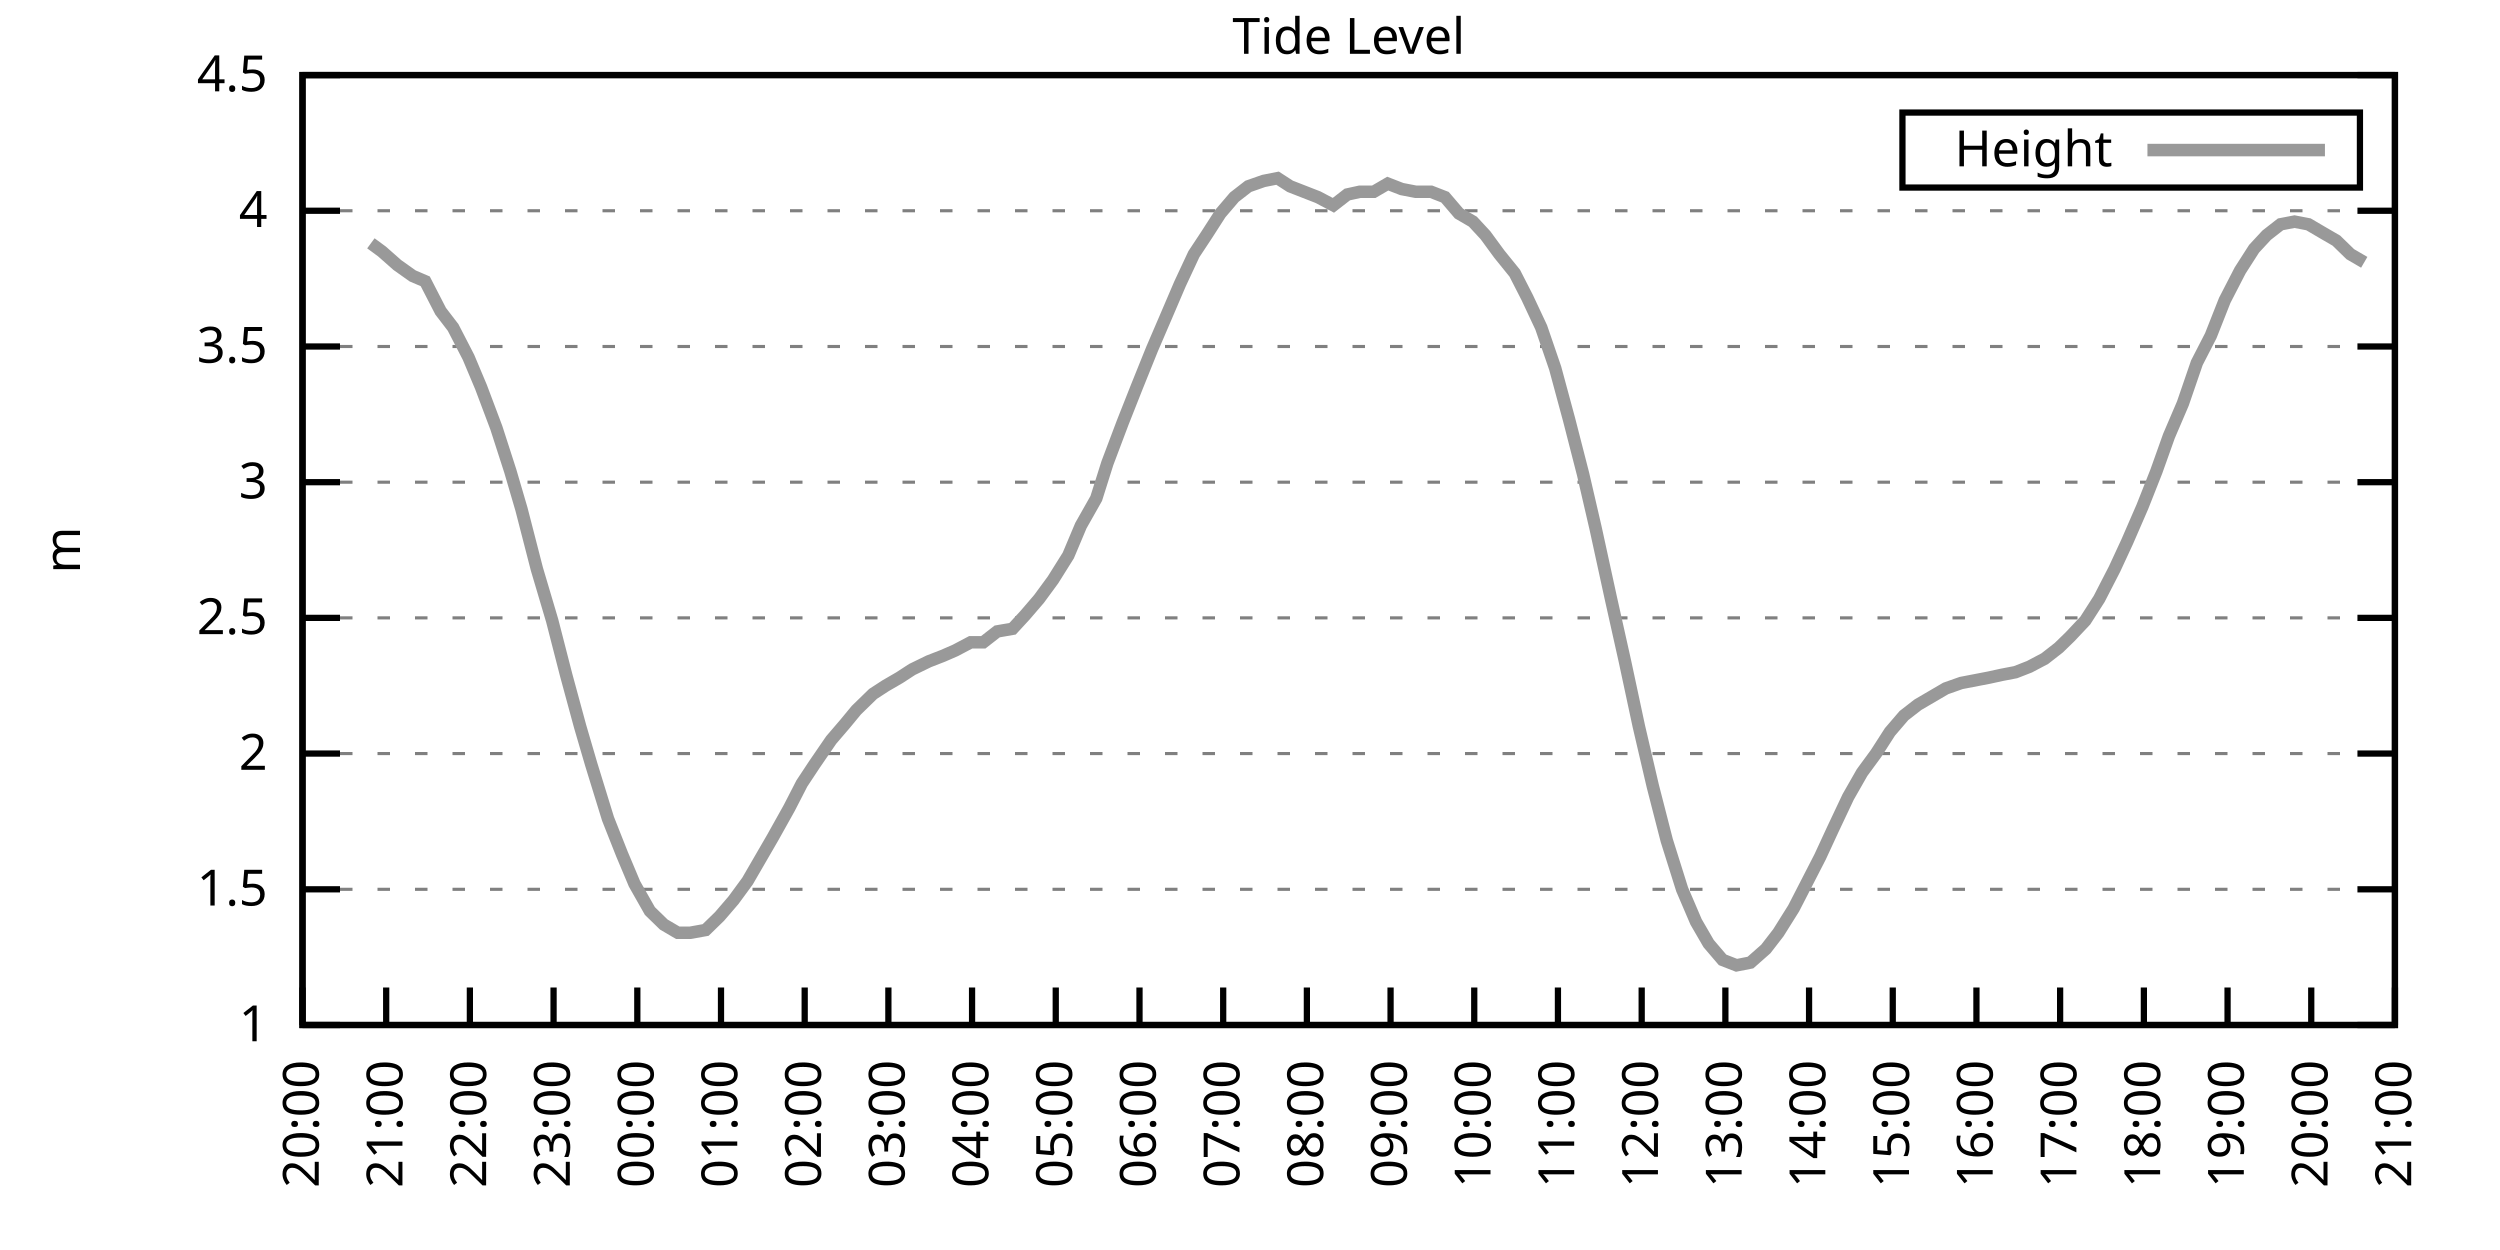
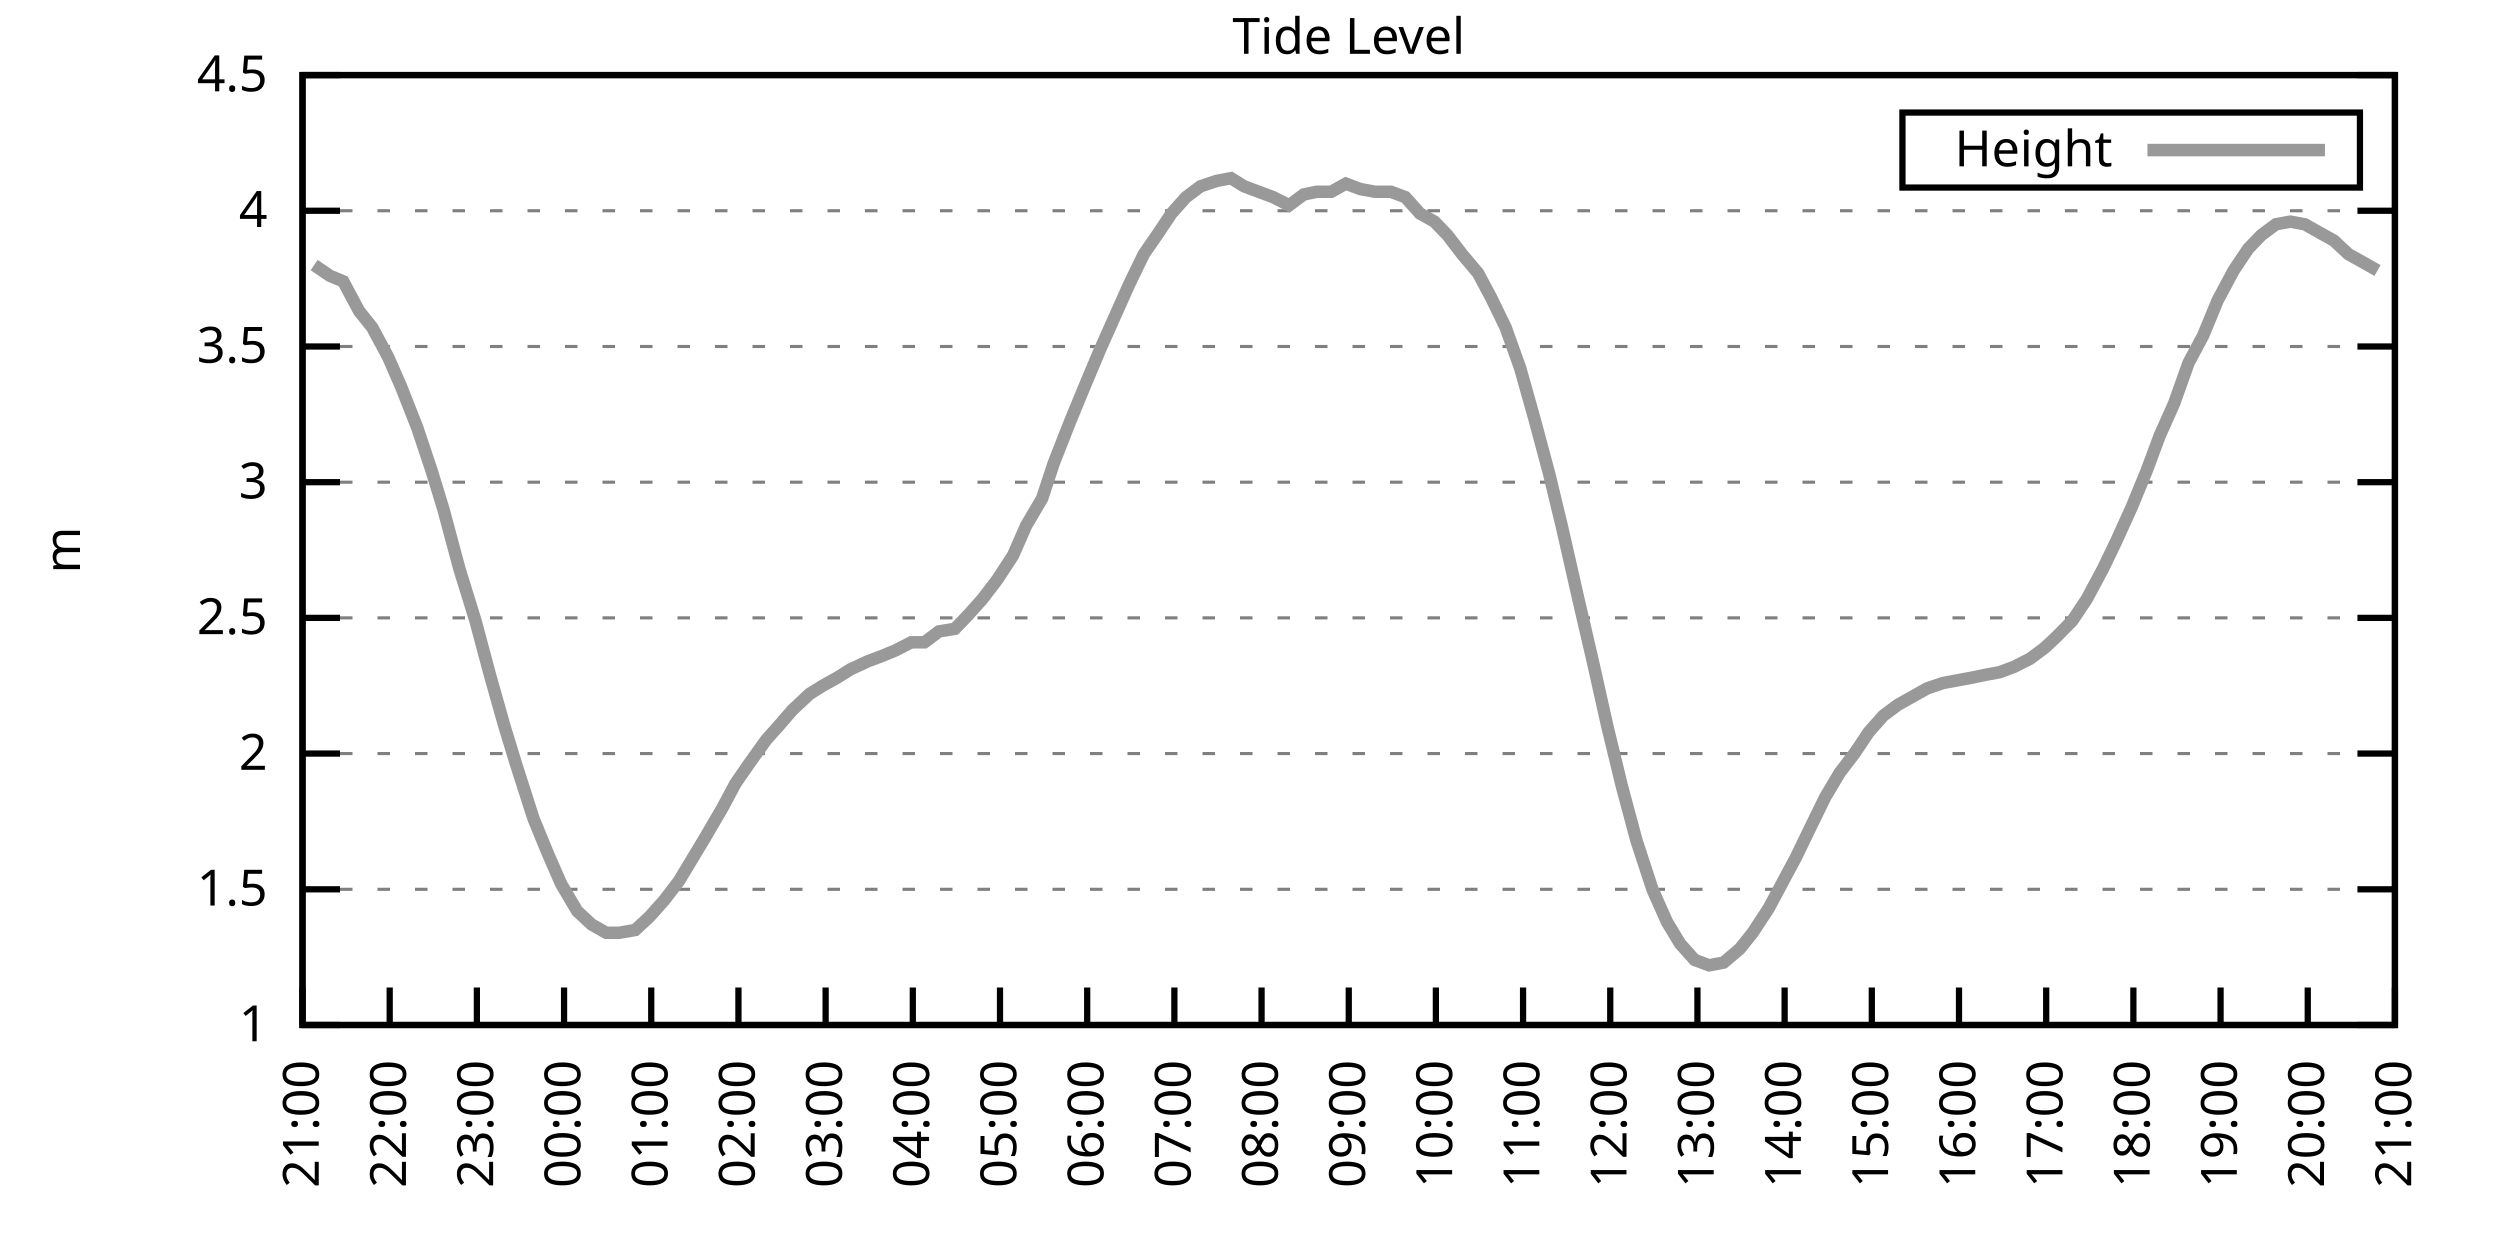
<svg xmlns="http://www.w3.org/2000/svg" xmlns:xlink="http://www.w3.org/1999/xlink" width="400" height="200" viewBox="0 0 400 200">
  <g id="gnuplot_canvas">
    <rect x="0" y="0" width="400" height="200" fill="none" />
    <defs>
      <circle id="gpDot" r="0.5" stroke-width="0.5" stroke="currentColor" />
      <path id="gpPt0" stroke-width="0.333" stroke="currentColor" d="M-1,0 h2 M0,-1 v2" />
      <path id="gpPt1" stroke-width="0.333" stroke="currentColor" d="M-1,-1 L1,1 M1,-1 L-1,1" />
      <path id="gpPt2" stroke-width="0.333" stroke="currentColor" d="M-1,0 L1,0 M0,-1 L0,1 M-1,-1 L1,1 M-1,1 L1,-1" />
      <rect id="gpPt3" stroke-width="0.333" stroke="currentColor" x="-1" y="-1" width="2" height="2" />
      <rect id="gpPt4" stroke-width="0.333" stroke="currentColor" fill="currentColor" x="-1" y="-1" width="2" height="2" />
      <circle id="gpPt5" stroke-width="0.333" stroke="currentColor" cx="0" cy="0" r="1" />
      <use xlink:href="#gpPt5" id="gpPt6" fill="currentColor" stroke="none" />
      <path id="gpPt7" stroke-width="0.333" stroke="currentColor" d="M0,-1.33 L-1.33,0.67 L1.33,0.67 z" />
      <use xlink:href="#gpPt7" id="gpPt8" fill="currentColor" stroke="none" />
      <use xlink:href="#gpPt7" id="gpPt9" stroke="currentColor" transform="rotate(180)" />
      <use xlink:href="#gpPt9" id="gpPt10" fill="currentColor" stroke="none" />
      <use xlink:href="#gpPt3" id="gpPt11" stroke="currentColor" transform="rotate(45)" />
      <use xlink:href="#gpPt11" id="gpPt12" fill="currentColor" stroke="none" />
      <path id="gpPt13" stroke-width="0.333" stroke="currentColor" d="M0,1.330 L1.265,0.411 L0.782,-1.067 L-0.782,-1.076 L-1.265,0.411 z" />
      <use xlink:href="#gpPt13" id="gpPt14" fill="currentColor" stroke="none" />
      <filter id="textbox" filterUnits="objectBoundingBox" x="0" y="0" height="1" width="1">
        <feFlood flood-color="white" flood-opacity="1" result="bgnd" />
        <feComposite in="SourceGraphic" in2="bgnd" operator="atop" />
      </filter>
      <filter id="greybox" filterUnits="objectBoundingBox" x="0" y="0" height="1" width="1">
        <feFlood flood-color="lightgrey" flood-opacity="1" result="grey" />
        <feComposite in="SourceGraphic" in2="grey" operator="atop" />
      </filter>
    </defs>
    <g fill="none" color="white" stroke="currentColor" stroke-width="1.00" stroke-linecap="butt" stroke-linejoin="miter">
</g>
    <g fill="none" color="black" stroke="currentColor" stroke-width="1.00" stroke-linecap="butt" stroke-linejoin="miter">
      <g stroke="none" shape-rendering="crispEdges">
        <polygon fill="rgb(255, 255, 255)" points="48.40,164.00 383.18,164.00 383.18,12.02 48.40,12.02 " />
      </g>
    </g>
    <g fill="none" color="black" stroke="currentColor" stroke-width="1.00" stroke-linecap="butt" stroke-linejoin="miter">
</g>
    <g fill="none" color="black" stroke="black" stroke-width="0.50" stroke-linecap="butt" stroke-linejoin="miter">
</g>
    <g fill="none" color="gray" stroke="currentColor" stroke-width="0.50" stroke-linecap="butt" stroke-linejoin="miter">
      <path stroke="gray" stroke-dasharray="2,4" class="gridline" d="M48.40,164.00 L383.19,164.00  " />
    </g>
    <g fill="none" color="gray" stroke="gray" stroke-width="1.00" stroke-linecap="butt" stroke-linejoin="miter">
</g>
    <g fill="none" color="black" stroke="currentColor" stroke-width="1.00" stroke-linecap="butt" stroke-linejoin="miter">
      <path stroke="black" d="M48.40,164.00 L54.40,164.00 M383.19,164.00 L377.19,164.00  " />
      <g transform="translate(42.80,166.60)" stroke="none" fill="black" font-family="Sans" font-size="8.00" text-anchor="end">
        <text>
          <tspan font-family="Sans"> 1</tspan>
        </text>
      </g>
    </g>
    <g fill="none" color="black" stroke="currentColor" stroke-width="1.00" stroke-linecap="butt" stroke-linejoin="miter">
</g>
    <g fill="none" color="black" stroke="black" stroke-width="0.50" stroke-linecap="butt" stroke-linejoin="miter">
</g>
    <g fill="none" color="gray" stroke="currentColor" stroke-width="0.50" stroke-linecap="butt" stroke-linejoin="miter">
      <path stroke="gray" stroke-dasharray="2,4" class="gridline" d="M48.40,142.29 L383.19,142.29  " />
    </g>
    <g fill="none" color="gray" stroke="gray" stroke-width="1.00" stroke-linecap="butt" stroke-linejoin="miter">
</g>
    <g fill="none" color="black" stroke="currentColor" stroke-width="1.00" stroke-linecap="butt" stroke-linejoin="miter">
      <path stroke="black" d="M48.40,142.29 L54.40,142.29 M383.19,142.29 L377.19,142.29  " />
      <g transform="translate(42.80,144.89)" stroke="none" fill="black" font-family="Sans" font-size="8.00" text-anchor="end">
        <text>
          <tspan font-family="Sans"> 1.5</tspan>
        </text>
      </g>
    </g>
    <g fill="none" color="black" stroke="currentColor" stroke-width="1.00" stroke-linecap="butt" stroke-linejoin="miter">
</g>
    <g fill="none" color="black" stroke="black" stroke-width="0.50" stroke-linecap="butt" stroke-linejoin="miter">
</g>
    <g fill="none" color="gray" stroke="currentColor" stroke-width="0.50" stroke-linecap="butt" stroke-linejoin="miter">
      <path stroke="gray" stroke-dasharray="2,4" class="gridline" d="M48.40,120.57 L383.19,120.57  " />
    </g>
    <g fill="none" color="gray" stroke="gray" stroke-width="1.00" stroke-linecap="butt" stroke-linejoin="miter">
</g>
    <g fill="none" color="black" stroke="currentColor" stroke-width="1.00" stroke-linecap="butt" stroke-linejoin="miter">
      <path stroke="black" d="M48.40,120.57 L54.40,120.57 M383.19,120.57 L377.19,120.57  " />
      <g transform="translate(42.80,123.17)" stroke="none" fill="black" font-family="Sans" font-size="8.00" text-anchor="end">
        <text>
          <tspan font-family="Sans"> 2</tspan>
        </text>
      </g>
    </g>
    <g fill="none" color="black" stroke="currentColor" stroke-width="1.00" stroke-linecap="butt" stroke-linejoin="miter">
</g>
    <g fill="none" color="black" stroke="black" stroke-width="0.50" stroke-linecap="butt" stroke-linejoin="miter">
</g>
    <g fill="none" color="gray" stroke="currentColor" stroke-width="0.50" stroke-linecap="butt" stroke-linejoin="miter">
      <path stroke="gray" stroke-dasharray="2,4" class="gridline" d="M48.40,98.86 L383.19,98.86  " />
    </g>
    <g fill="none" color="gray" stroke="gray" stroke-width="1.00" stroke-linecap="butt" stroke-linejoin="miter">
</g>
    <g fill="none" color="black" stroke="currentColor" stroke-width="1.00" stroke-linecap="butt" stroke-linejoin="miter">
      <path stroke="black" d="M48.40,98.86 L54.40,98.86 M383.19,98.86 L377.19,98.86  " />
      <g transform="translate(42.80,101.46)" stroke="none" fill="black" font-family="Sans" font-size="8.00" text-anchor="end">
        <text>
          <tspan font-family="Sans"> 2.5</tspan>
        </text>
      </g>
    </g>
    <g fill="none" color="black" stroke="currentColor" stroke-width="1.00" stroke-linecap="butt" stroke-linejoin="miter">
</g>
    <g fill="none" color="black" stroke="black" stroke-width="0.50" stroke-linecap="butt" stroke-linejoin="miter">
</g>
    <g fill="none" color="gray" stroke="currentColor" stroke-width="0.50" stroke-linecap="butt" stroke-linejoin="miter">
      <path stroke="gray" stroke-dasharray="2,4" class="gridline" d="M48.40,77.15 L383.19,77.15  " />
    </g>
    <g fill="none" color="gray" stroke="gray" stroke-width="1.00" stroke-linecap="butt" stroke-linejoin="miter">
</g>
    <g fill="none" color="black" stroke="currentColor" stroke-width="1.00" stroke-linecap="butt" stroke-linejoin="miter">
      <path stroke="black" d="M48.40,77.15 L54.40,77.15 M383.19,77.15 L377.19,77.15  " />
      <g transform="translate(42.80,79.75)" stroke="none" fill="black" font-family="Sans" font-size="8.00" text-anchor="end">
        <text>
          <tspan font-family="Sans"> 3</tspan>
        </text>
      </g>
    </g>
    <g fill="none" color="black" stroke="currentColor" stroke-width="1.00" stroke-linecap="butt" stroke-linejoin="miter">
</g>
    <g fill="none" color="black" stroke="black" stroke-width="0.50" stroke-linecap="butt" stroke-linejoin="miter">
</g>
    <g fill="none" color="gray" stroke="currentColor" stroke-width="0.50" stroke-linecap="butt" stroke-linejoin="miter">
      <path stroke="gray" stroke-dasharray="2,4" class="gridline" d="M48.40,55.44 L383.19,55.44  " />
    </g>
    <g fill="none" color="gray" stroke="gray" stroke-width="1.00" stroke-linecap="butt" stroke-linejoin="miter">
</g>
    <g fill="none" color="black" stroke="currentColor" stroke-width="1.00" stroke-linecap="butt" stroke-linejoin="miter">
      <path stroke="black" d="M48.40,55.44 L54.40,55.44 M383.19,55.44 L377.19,55.44  " />
      <g transform="translate(42.80,58.04)" stroke="none" fill="black" font-family="Sans" font-size="8.00" text-anchor="end">
        <text>
          <tspan font-family="Sans"> 3.5</tspan>
        </text>
      </g>
    </g>
    <g fill="none" color="black" stroke="currentColor" stroke-width="1.00" stroke-linecap="butt" stroke-linejoin="miter">
</g>
    <g fill="none" color="black" stroke="black" stroke-width="0.50" stroke-linecap="butt" stroke-linejoin="miter">
</g>
    <g fill="none" color="gray" stroke="currentColor" stroke-width="0.50" stroke-linecap="butt" stroke-linejoin="miter">
      <path stroke="gray" stroke-dasharray="2,4" class="gridline" d="M48.40,33.72 L383.19,33.72  " />
    </g>
    <g fill="none" color="gray" stroke="gray" stroke-width="1.00" stroke-linecap="butt" stroke-linejoin="miter">
</g>
    <g fill="none" color="black" stroke="currentColor" stroke-width="1.00" stroke-linecap="butt" stroke-linejoin="miter">
      <path stroke="black" d="M48.40,33.72 L54.40,33.72 M383.19,33.72 L377.19,33.72  " />
      <g transform="translate(42.80,36.32)" stroke="none" fill="black" font-family="Sans" font-size="8.00" text-anchor="end">
        <text>
          <tspan font-family="Sans"> 4</tspan>
        </text>
      </g>
    </g>
    <g fill="none" color="black" stroke="currentColor" stroke-width="1.00" stroke-linecap="butt" stroke-linejoin="miter">
</g>
    <g fill="none" color="black" stroke="black" stroke-width="0.50" stroke-linecap="butt" stroke-linejoin="miter">
</g>
    <g fill="none" color="gray" stroke="currentColor" stroke-width="0.50" stroke-linecap="butt" stroke-linejoin="miter">
      <path stroke="gray" stroke-dasharray="2,4" class="gridline" d="M48.40,12.01 L383.19,12.01  " />
    </g>
    <g fill="none" color="gray" stroke="gray" stroke-width="1.00" stroke-linecap="butt" stroke-linejoin="miter">
</g>
    <g fill="none" color="black" stroke="currentColor" stroke-width="1.00" stroke-linecap="butt" stroke-linejoin="miter">
      <path stroke="black" d="M48.40,12.01 L54.40,12.01 M383.19,12.01 L377.19,12.01  " />
      <g transform="translate(42.80,14.61)" stroke="none" fill="black" font-family="Sans" font-size="8.00" text-anchor="end">
        <text>
          <tspan font-family="Sans"> 4.5</tspan>
        </text>
      </g>
    </g>
    <g fill="none" color="black" stroke="currentColor" stroke-width="1.00" stroke-linecap="butt" stroke-linejoin="miter">
      <path stroke="black" d="M48.40,164.00 L48.40,158.00  " />
      <g transform="translate(51.00,169.60) rotate(270.00)" stroke="none" fill="black" font-family="Sans" font-size="8.00" text-anchor="end">
        <text>
-           <tspan font-family="Sans">20:00</tspan>
-         </text>
-       </g>
-     </g>
-     <g fill="none" color="black" stroke="currentColor" stroke-width="1.00" stroke-linecap="butt" stroke-linejoin="miter">
-       <path stroke="black" d="M61.79,164.00 L61.79,158.00  " />
-       <g transform="translate(64.39,169.60) rotate(270.00)" stroke="none" fill="black" font-family="Sans" font-size="8.00" text-anchor="end">
-         <text>
          <tspan font-family="Sans">21:00</tspan>
        </text>
      </g>
    </g>
    <g fill="none" color="black" stroke="currentColor" stroke-width="1.00" stroke-linecap="butt" stroke-linejoin="miter">
-       <path stroke="black" d="M75.18,164.00 L75.18,158.00  " />
-       <g transform="translate(77.78,169.60) rotate(270.00)" stroke="none" fill="black" font-family="Sans" font-size="8.00" text-anchor="end">
+       <path stroke="black" d="M62.35,164.00 L62.35,158.00  " />
+       <g transform="translate(64.95,169.60) rotate(270.00)" stroke="none" fill="black" font-family="Sans" font-size="8.00" text-anchor="end">
        <text>
          <tspan font-family="Sans">22:00</tspan>
        </text>
      </g>
    </g>
    <g fill="none" color="black" stroke="currentColor" stroke-width="1.00" stroke-linecap="butt" stroke-linejoin="miter">
-       <path stroke="black" d="M88.57,164.00 L88.57,158.00  " />
-       <g transform="translate(91.17,169.60) rotate(270.00)" stroke="none" fill="black" font-family="Sans" font-size="8.00" text-anchor="end">
+       <path stroke="black" d="M76.30,164.00 L76.30,158.00  " />
+       <g transform="translate(78.90,169.60) rotate(270.00)" stroke="none" fill="black" font-family="Sans" font-size="8.00" text-anchor="end">
        <text>
          <tspan font-family="Sans">23:00</tspan>
        </text>
      </g>
    </g>
    <g fill="none" color="black" stroke="currentColor" stroke-width="1.00" stroke-linecap="butt" stroke-linejoin="miter">
-       <path stroke="black" d="M101.97,164.00 L101.97,158.00  " />
-       <g transform="translate(104.57,169.60) rotate(270.00)" stroke="none" fill="black" font-family="Sans" font-size="8.00" text-anchor="end">
+       <path stroke="black" d="M90.25,164.00 L90.25,158.00  " />
+       <g transform="translate(92.85,169.60) rotate(270.00)" stroke="none" fill="black" font-family="Sans" font-size="8.00" text-anchor="end">
        <text>
          <tspan font-family="Sans">00:00</tspan>
        </text>
      </g>
    </g>
    <g fill="none" color="black" stroke="currentColor" stroke-width="1.00" stroke-linecap="butt" stroke-linejoin="miter">
-       <path stroke="black" d="M115.36,164.00 L115.36,158.00  " />
-       <g transform="translate(117.96,169.60) rotate(270.00)" stroke="none" fill="black" font-family="Sans" font-size="8.00" text-anchor="end">
+       <path stroke="black" d="M104.20,164.00 L104.20,158.00  " />
+       <g transform="translate(106.80,169.60) rotate(270.00)" stroke="none" fill="black" font-family="Sans" font-size="8.00" text-anchor="end">
        <text>
          <tspan font-family="Sans">01:00</tspan>
        </text>
      </g>
    </g>
    <g fill="none" color="black" stroke="currentColor" stroke-width="1.00" stroke-linecap="butt" stroke-linejoin="miter">
-       <path stroke="black" d="M128.75,164.00 L128.75,158.00  " />
-       <g transform="translate(131.35,169.60) rotate(270.00)" stroke="none" fill="black" font-family="Sans" font-size="8.00" text-anchor="end">
+       <path stroke="black" d="M118.15,164.00 L118.15,158.00  " />
+       <g transform="translate(120.75,169.60) rotate(270.00)" stroke="none" fill="black" font-family="Sans" font-size="8.00" text-anchor="end">
        <text>
          <tspan font-family="Sans">02:00</tspan>
        </text>
      </g>
    </g>
    <g fill="none" color="black" stroke="currentColor" stroke-width="1.00" stroke-linecap="butt" stroke-linejoin="miter">
-       <path stroke="black" d="M142.14,164.00 L142.14,158.00  " />
-       <g transform="translate(144.74,169.60) rotate(270.00)" stroke="none" fill="black" font-family="Sans" font-size="8.00" text-anchor="end">
+       <path stroke="black" d="M132.10,164.00 L132.10,158.00  " />
+       <g transform="translate(134.70,169.60) rotate(270.00)" stroke="none" fill="black" font-family="Sans" font-size="8.00" text-anchor="end">
        <text>
          <tspan font-family="Sans">03:00</tspan>
        </text>
      </g>
    </g>
    <g fill="none" color="black" stroke="currentColor" stroke-width="1.00" stroke-linecap="butt" stroke-linejoin="miter">
-       <path stroke="black" d="M155.53,164.00 L155.53,158.00  " />
-       <g transform="translate(158.13,169.60) rotate(270.00)" stroke="none" fill="black" font-family="Sans" font-size="8.00" text-anchor="end">
+       <path stroke="black" d="M146.05,164.00 L146.05,158.00  " />
+       <g transform="translate(148.65,169.60) rotate(270.00)" stroke="none" fill="black" font-family="Sans" font-size="8.00" text-anchor="end">
        <text>
          <tspan font-family="Sans">04:00</tspan>
        </text>
      </g>
    </g>
    <g fill="none" color="black" stroke="currentColor" stroke-width="1.00" stroke-linecap="butt" stroke-linejoin="miter">
-       <path stroke="black" d="M168.92,164.00 L168.92,158.00  " />
-       <g transform="translate(171.52,169.60) rotate(270.00)" stroke="none" fill="black" font-family="Sans" font-size="8.00" text-anchor="end">
+       <path stroke="black" d="M160.00,164.00 L160.00,158.00  " />
+       <g transform="translate(162.60,169.60) rotate(270.00)" stroke="none" fill="black" font-family="Sans" font-size="8.00" text-anchor="end">
        <text>
          <tspan font-family="Sans">05:00</tspan>
        </text>
      </g>
    </g>
    <g fill="none" color="black" stroke="currentColor" stroke-width="1.00" stroke-linecap="butt" stroke-linejoin="miter">
-       <path stroke="black" d="M182.32,164.00 L182.32,158.00  " />
-       <g transform="translate(184.92,169.60) rotate(270.00)" stroke="none" fill="black" font-family="Sans" font-size="8.00" text-anchor="end">
+       <path stroke="black" d="M173.95,164.00 L173.95,158.00  " />
+       <g transform="translate(176.55,169.60) rotate(270.00)" stroke="none" fill="black" font-family="Sans" font-size="8.00" text-anchor="end">
        <text>
          <tspan font-family="Sans">06:00</tspan>
        </text>
      </g>
    </g>
    <g fill="none" color="black" stroke="currentColor" stroke-width="1.00" stroke-linecap="butt" stroke-linejoin="miter">
-       <path stroke="black" d="M195.71,164.00 L195.71,158.00  " />
-       <g transform="translate(198.31,169.60) rotate(270.00)" stroke="none" fill="black" font-family="Sans" font-size="8.00" text-anchor="end">
+       <path stroke="black" d="M187.90,164.00 L187.90,158.00  " />
+       <g transform="translate(190.50,169.60) rotate(270.00)" stroke="none" fill="black" font-family="Sans" font-size="8.00" text-anchor="end">
        <text>
          <tspan font-family="Sans">07:00</tspan>
        </text>
      </g>
    </g>
    <g fill="none" color="black" stroke="currentColor" stroke-width="1.00" stroke-linecap="butt" stroke-linejoin="miter">
-       <path stroke="black" d="M209.10,164.00 L209.10,158.00  " />
-       <g transform="translate(211.70,169.60) rotate(270.00)" stroke="none" fill="black" font-family="Sans" font-size="8.00" text-anchor="end">
+       <path stroke="black" d="M201.85,164.00 L201.85,158.00  " />
+       <g transform="translate(204.45,169.60) rotate(270.00)" stroke="none" fill="black" font-family="Sans" font-size="8.00" text-anchor="end">
        <text>
          <tspan font-family="Sans">08:00</tspan>
        </text>
      </g>
    </g>
    <g fill="none" color="black" stroke="currentColor" stroke-width="1.00" stroke-linecap="butt" stroke-linejoin="miter">
-       <path stroke="black" d="M222.49,164.00 L222.49,158.00  " />
-       <g transform="translate(225.09,169.60) rotate(270.00)" stroke="none" fill="black" font-family="Sans" font-size="8.00" text-anchor="end">
+       <path stroke="black" d="M215.80,164.00 L215.80,158.00  " />
+       <g transform="translate(218.40,169.60) rotate(270.00)" stroke="none" fill="black" font-family="Sans" font-size="8.00" text-anchor="end">
        <text>
          <tspan font-family="Sans">09:00</tspan>
        </text>
      </g>
    </g>
    <g fill="none" color="black" stroke="currentColor" stroke-width="1.00" stroke-linecap="butt" stroke-linejoin="miter">
-       <path stroke="black" d="M235.88,164.00 L235.88,158.00  " />
-       <g transform="translate(238.48,169.60) rotate(270.00)" stroke="none" fill="black" font-family="Sans" font-size="8.00" text-anchor="end">
+       <path stroke="black" d="M229.74,164.00 L229.74,158.00  " />
+       <g transform="translate(232.34,169.60) rotate(270.00)" stroke="none" fill="black" font-family="Sans" font-size="8.00" text-anchor="end">
        <text>
          <tspan font-family="Sans">10:00</tspan>
        </text>
      </g>
    </g>
    <g fill="none" color="black" stroke="currentColor" stroke-width="1.00" stroke-linecap="butt" stroke-linejoin="miter">
-       <path stroke="black" d="M249.27,164.00 L249.27,158.00  " />
-       <g transform="translate(251.87,169.60) rotate(270.00)" stroke="none" fill="black" font-family="Sans" font-size="8.00" text-anchor="end">
+       <path stroke="black" d="M243.69,164.00 L243.69,158.00  " />
+       <g transform="translate(246.29,169.60) rotate(270.00)" stroke="none" fill="black" font-family="Sans" font-size="8.00" text-anchor="end">
        <text>
          <tspan font-family="Sans">11:00</tspan>
        </text>
      </g>
    </g>
    <g fill="none" color="black" stroke="currentColor" stroke-width="1.00" stroke-linecap="butt" stroke-linejoin="miter">
-       <path stroke="black" d="M262.67,164.00 L262.67,158.00  " />
-       <g transform="translate(265.27,169.60) rotate(270.00)" stroke="none" fill="black" font-family="Sans" font-size="8.00" text-anchor="end">
+       <path stroke="black" d="M257.64,164.00 L257.64,158.00  " />
+       <g transform="translate(260.24,169.60) rotate(270.00)" stroke="none" fill="black" font-family="Sans" font-size="8.00" text-anchor="end">
        <text>
          <tspan font-family="Sans">12:00</tspan>
        </text>
      </g>
    </g>
    <g fill="none" color="black" stroke="currentColor" stroke-width="1.00" stroke-linecap="butt" stroke-linejoin="miter">
-       <path stroke="black" d="M276.06,164.00 L276.06,158.00  " />
-       <g transform="translate(278.66,169.60) rotate(270.00)" stroke="none" fill="black" font-family="Sans" font-size="8.00" text-anchor="end">
+       <path stroke="black" d="M271.59,164.00 L271.59,158.00  " />
+       <g transform="translate(274.19,169.60) rotate(270.00)" stroke="none" fill="black" font-family="Sans" font-size="8.00" text-anchor="end">
        <text>
          <tspan font-family="Sans">13:00</tspan>
        </text>
      </g>
    </g>
    <g fill="none" color="black" stroke="currentColor" stroke-width="1.00" stroke-linecap="butt" stroke-linejoin="miter">
-       <path stroke="black" d="M289.45,164.00 L289.45,158.00  " />
-       <g transform="translate(292.05,169.60) rotate(270.00)" stroke="none" fill="black" font-family="Sans" font-size="8.00" text-anchor="end">
+       <path stroke="black" d="M285.54,164.00 L285.54,158.00  " />
+       <g transform="translate(288.14,169.60) rotate(270.00)" stroke="none" fill="black" font-family="Sans" font-size="8.00" text-anchor="end">
        <text>
          <tspan font-family="Sans">14:00</tspan>
        </text>
      </g>
    </g>
    <g fill="none" color="black" stroke="currentColor" stroke-width="1.00" stroke-linecap="butt" stroke-linejoin="miter">
-       <path stroke="black" d="M302.84,164.00 L302.84,158.00  " />
-       <g transform="translate(305.44,169.60) rotate(270.00)" stroke="none" fill="black" font-family="Sans" font-size="8.00" text-anchor="end">
+       <path stroke="black" d="M299.49,164.00 L299.49,158.00  " />
+       <g transform="translate(302.09,169.60) rotate(270.00)" stroke="none" fill="black" font-family="Sans" font-size="8.00" text-anchor="end">
        <text>
          <tspan font-family="Sans">15:00</tspan>
        </text>
      </g>
    </g>
    <g fill="none" color="black" stroke="currentColor" stroke-width="1.00" stroke-linecap="butt" stroke-linejoin="miter">
-       <path stroke="black" d="M316.23,164.00 L316.23,158.00  " />
-       <g transform="translate(318.83,169.60) rotate(270.00)" stroke="none" fill="black" font-family="Sans" font-size="8.00" text-anchor="end">
+       <path stroke="black" d="M313.44,164.00 L313.44,158.00  " />
+       <g transform="translate(316.04,169.60) rotate(270.00)" stroke="none" fill="black" font-family="Sans" font-size="8.00" text-anchor="end">
        <text>
          <tspan font-family="Sans">16:00</tspan>
        </text>
      </g>
    </g>
    <g fill="none" color="black" stroke="currentColor" stroke-width="1.00" stroke-linecap="butt" stroke-linejoin="miter">
-       <path stroke="black" d="M329.62,164.00 L329.62,158.00  " />
-       <g transform="translate(332.22,169.60) rotate(270.00)" stroke="none" fill="black" font-family="Sans" font-size="8.00" text-anchor="end">
+       <path stroke="black" d="M327.39,164.00 L327.39,158.00  " />
+       <g transform="translate(329.99,169.60) rotate(270.00)" stroke="none" fill="black" font-family="Sans" font-size="8.00" text-anchor="end">
        <text>
          <tspan font-family="Sans">17:00</tspan>
        </text>
      </g>
    </g>
    <g fill="none" color="black" stroke="currentColor" stroke-width="1.00" stroke-linecap="butt" stroke-linejoin="miter">
-       <path stroke="black" d="M343.02,164.00 L343.02,158.00  " />
-       <g transform="translate(345.62,169.60) rotate(270.00)" stroke="none" fill="black" font-family="Sans" font-size="8.00" text-anchor="end">
+       <path stroke="black" d="M341.34,164.00 L341.34,158.00  " />
+       <g transform="translate(343.94,169.60) rotate(270.00)" stroke="none" fill="black" font-family="Sans" font-size="8.00" text-anchor="end">
        <text>
          <tspan font-family="Sans">18:00</tspan>
        </text>
      </g>
    </g>
    <g fill="none" color="black" stroke="currentColor" stroke-width="1.00" stroke-linecap="butt" stroke-linejoin="miter">
-       <path stroke="black" d="M356.41,164.00 L356.41,158.00  " />
-       <g transform="translate(359.01,169.60) rotate(270.00)" stroke="none" fill="black" font-family="Sans" font-size="8.00" text-anchor="end">
+       <path stroke="black" d="M355.29,164.00 L355.29,158.00  " />
+       <g transform="translate(357.89,169.60) rotate(270.00)" stroke="none" fill="black" font-family="Sans" font-size="8.00" text-anchor="end">
        <text>
          <tspan font-family="Sans">19:00</tspan>
        </text>
      </g>
    </g>
    <g fill="none" color="black" stroke="currentColor" stroke-width="1.00" stroke-linecap="butt" stroke-linejoin="miter">
-       <path stroke="black" d="M369.80,164.00 L369.80,158.00  " />
-       <g transform="translate(372.40,169.60) rotate(270.00)" stroke="none" fill="black" font-family="Sans" font-size="8.00" text-anchor="end">
+       <path stroke="black" d="M369.24,164.00 L369.24,158.00  " />
+       <g transform="translate(371.84,169.60) rotate(270.00)" stroke="none" fill="black" font-family="Sans" font-size="8.00" text-anchor="end">
        <text>
          <tspan font-family="Sans">20:00</tspan>
        </text>
      </g>
    </g>
    <g fill="none" color="black" stroke="currentColor" stroke-width="1.00" stroke-linecap="butt" stroke-linejoin="miter">
      <path stroke="black" d="M383.19,164.00 L383.19,158.00  " />
      <g transform="translate(385.79,169.60) rotate(270.00)" stroke="none" fill="black" font-family="Sans" font-size="8.00" text-anchor="end">
        <text>
          <tspan font-family="Sans">21:00</tspan>
        </text>
      </g>
    </g>
    <g fill="none" color="black" stroke="currentColor" stroke-width="1.00" stroke-linecap="butt" stroke-linejoin="miter">
</g>
    <g fill="none" color="black" stroke="currentColor" stroke-width="1.00" stroke-linecap="butt" stroke-linejoin="miter">
      <path stroke="black" d="M48.40,12.01 L48.40,164.00 L383.19,164.00 L383.19,12.01 L48.40,12.01 Z  " />
    </g>
    <g fill="none" color="black" stroke="currentColor" stroke-width="1.00" stroke-linecap="butt" stroke-linejoin="miter">
</g>
    <g fill="none" color="black" stroke="currentColor" stroke-width="1.00" stroke-linecap="butt" stroke-linejoin="miter">
      <path stroke="black" d="M304.39,30.01 L304.39,18.01 L377.59,18.01 L377.59,30.01 L304.39,30.01 Z  " />
    </g>
    <g id="Tide_level_plot_1">
      <g fill="none" color="white" stroke="black" stroke-width="2.00" stroke-linecap="butt" stroke-linejoin="miter">
</g>
      <g fill="none" color="black" stroke="currentColor" stroke-width="2.00" stroke-linecap="butt" stroke-linejoin="miter">
        <g transform="translate(337.99,26.61)" stroke="none" fill="black" font-family="Sans" font-size="8.00" text-anchor="end">
          <text>
            <tspan font-family="Sans">Height</tspan>
          </text>
        </g>
      </g>
      <g fill="none" color="black" stroke="currentColor" stroke-width="2.00" stroke-linecap="butt" stroke-linejoin="miter">
-         <path stroke="rgb(153, 153, 153)" d="M343.59,24.01 L371.99,24.01 M59.34,38.93 L61.12,40.24 L63.58,42.41 L66.03,44.15 L68.04,45.01 L70.50,49.79   L72.50,52.40 L74.96,57.17 L76.97,61.95 L79.42,68.46 L81.66,75.41 L83.44,81.49 L85.90,91.04 L88.35,99.30   L90.58,107.98 L92.82,116.23 L94.60,122.31 L97.28,131.00 L99.51,136.64 L101.52,141.42 L103.98,145.76 L106.21,147.93   L108.44,149.24 L110.45,149.24 L112.90,148.80 L115.13,146.63 L117.37,144.02 L119.60,140.98 L121.61,137.51 L123.62,134.04   L126.29,129.26 L128.30,125.35 L130.31,122.31 L132.99,118.40 L135.22,115.80 L137.01,113.63 L139.69,111.02 L141.69,109.72   L143.93,108.42 L145.94,107.11 L148.61,105.81 L150.85,104.94 L152.85,104.07 L155.31,102.77 L157.32,102.77 L159.55,101.03   L162.01,100.60 L164.01,98.43 L166.25,95.82 L168.48,92.78 L170.93,88.87 L172.94,84.10 L175.40,79.75 L177.18,74.11   L179.64,67.59 L181.87,61.95 L184.32,55.87 L186.56,50.66 L188.79,45.45 L191.02,40.67 L193.03,37.63 L195.26,34.16   L197.49,31.55 L199.73,29.81 L202.18,28.95 L204.41,28.51 L206.42,29.81 L208.65,30.68 L210.88,31.55 L213.34,32.85   L215.57,31.12 L217.58,30.68 L219.81,30.68 L222.04,29.38 L224.28,30.25 L226.51,30.68 L228.96,30.68 L231.20,31.55   L233.43,34.16 L235.66,35.46 L237.67,37.63 L239.90,40.67 L242.36,43.71 L244.36,47.62 L246.60,52.40 L248.83,58.91   L251.06,67.16 L253.29,75.85 L255.30,84.53 L257.76,95.82 L259.99,105.81 L262.22,116.23 L264.45,125.79 L266.68,134.47   L269.14,142.29 L271.37,147.50 L273.38,150.97 L275.61,153.58 L277.84,154.45 L280.07,154.01 L282.53,151.84 L284.54,149.24   L286.99,145.33 L289.00,141.42 L291.23,137.08 L293.24,132.73 L295.70,127.52 L297.93,123.61 L300.16,120.57 L302.39,117.10   L304.63,114.49 L306.86,112.76 L311.32,110.15 L313.78,109.28 L316.01,108.85 L318.24,108.42 L320.25,107.98 L322.48,107.55   L324.71,106.68 L327.17,105.38 L329.40,103.64 L331.19,101.90 L333.64,99.30 L335.87,95.82 L338.33,91.04 L340.34,86.70   L342.79,81.06 L345.02,75.41 L347.03,69.77 L349.26,64.56 L351.50,58.04 L353.73,53.70 L355.96,48.05 L358.42,43.28   L360.65,39.80 L362.66,37.63 L364.89,35.89 L367.12,35.46 L369.35,35.89 L371.58,37.20 L373.82,38.50 L376.05,40.67   L378.28,41.97  " />
+         <path stroke="rgb(153, 153, 153)" d="M343.59,24.01 L371.99,24.01 M50.26,42.41 L52.82,44.15 L54.91,45.01 L57.47,49.79 L59.56,52.40 L62.12,57.17   L64.21,61.95 L66.77,68.46 L69.09,75.41 L70.95,81.49 L73.51,91.04 L76.07,99.30 L78.39,107.98 L80.72,116.23   L82.58,122.31 L85.37,131.00 L87.69,136.64 L89.78,141.42 L92.34,145.76 L94.67,147.93 L96.99,149.24 L99.08,149.24   L101.64,148.80 L103.97,146.63 L106.29,144.02 L108.62,140.98 L110.71,137.51 L112.80,134.04 L115.59,129.26 L117.68,125.35   L119.78,122.31 L122.57,118.40 L124.89,115.80 L126.75,113.63 L129.54,111.02 L131.63,109.72 L133.96,108.42 L136.05,107.11   L138.84,105.81 L141.16,104.94 L143.26,104.07 L145.81,102.77 L147.91,102.77 L150.23,101.03 L152.79,100.60 L154.88,98.43   L157.21,95.82 L159.53,92.78 L162.09,88.87 L164.18,84.10 L166.74,79.75 L168.60,74.11 L171.16,67.59 L173.48,61.95   L176.04,55.87 L178.36,50.66 L180.69,45.45 L183.01,40.67 L185.11,37.63 L187.43,34.16 L189.76,31.55 L192.08,29.81   L194.64,28.95 L196.96,28.51 L199.06,29.81 L201.38,30.68 L203.71,31.55 L206.26,32.85 L208.59,31.12 L210.68,30.68   L213.01,30.68 L215.33,29.38 L217.65,30.25 L219.98,30.68 L222.54,30.68 L224.86,31.55 L227.19,34.16 L229.51,35.46   L231.60,37.63 L233.93,40.67 L236.49,43.71 L238.58,47.62 L240.90,52.40 L243.23,58.91 L245.55,67.16 L247.88,75.85   L249.97,84.53 L252.53,95.82 L254.85,105.81 L257.18,116.23 L259.50,125.79 L261.83,134.47 L264.39,142.29 L266.71,147.50   L268.80,150.97 L271.13,153.58 L273.45,154.45 L275.78,154.01 L278.34,151.84 L280.43,149.24 L282.99,145.33 L285.08,141.42   L287.40,137.08 L289.50,132.73 L292.05,127.52 L294.38,123.61 L296.70,120.57 L299.03,117.10 L301.35,114.49 L303.68,112.76   L308.33,110.15 L310.88,109.28 L313.21,108.85 L315.53,108.42 L317.63,107.98 L319.95,107.55 L322.28,106.68 L324.83,105.38   L327.16,103.64 L329.02,101.90 L331.58,99.30 L333.90,95.82 L336.46,91.04 L338.55,86.70 L341.11,81.06 L343.43,75.41   L345.53,69.77 L347.85,64.56 L350.18,58.04 L352.50,53.70 L354.83,48.05 L357.38,43.28 L359.71,39.80 L361.80,37.63   L364.13,35.89 L366.45,35.46 L368.78,35.89 L371.10,37.20 L373.43,38.50 L375.75,40.67 L378.08,41.97 L380.40,43.28    " />
      </g>
    </g>
    <g fill="none" color="black" stroke="currentColor" stroke-width="2.00" stroke-linecap="butt" stroke-linejoin="miter">
</g>
    <g fill="none" color="black" stroke="black" stroke-width="1.00" stroke-linecap="butt" stroke-linejoin="miter">
</g>
    <g fill="none" color="black" stroke="currentColor" stroke-width="1.00" stroke-linecap="butt" stroke-linejoin="miter">
      <path stroke="black" d="M48.40,12.01 L48.40,164.00 L383.19,164.00 L383.19,12.01 L48.40,12.01 Z  " />
      <g transform="translate(12.80,88.01) rotate(270.00)" stroke="none" fill="black" font-family="Sans" font-size="8.00" text-anchor="middle">
        <text>
          <tspan font-family="Sans">m</tspan>
        </text>
      </g>
    </g>
    <g fill="none" color="black" stroke="currentColor" stroke-width="1.00" stroke-linecap="butt" stroke-linejoin="miter">
</g>
    <g fill="none" color="black" stroke="currentColor" stroke-width="1.00" stroke-linecap="butt" stroke-linejoin="miter">
      <g transform="translate(215.79,8.61)" stroke="none" fill="black" font-family="Sans" font-size="8.00" text-anchor="middle">
        <text>
          <tspan font-family="Sans">Tide Level</tspan>
        </text>
      </g>
    </g>
    <g fill="none" color="black" stroke="currentColor" stroke-width="1.00" stroke-linecap="butt" stroke-linejoin="miter">
</g>
  </g>
</svg>
